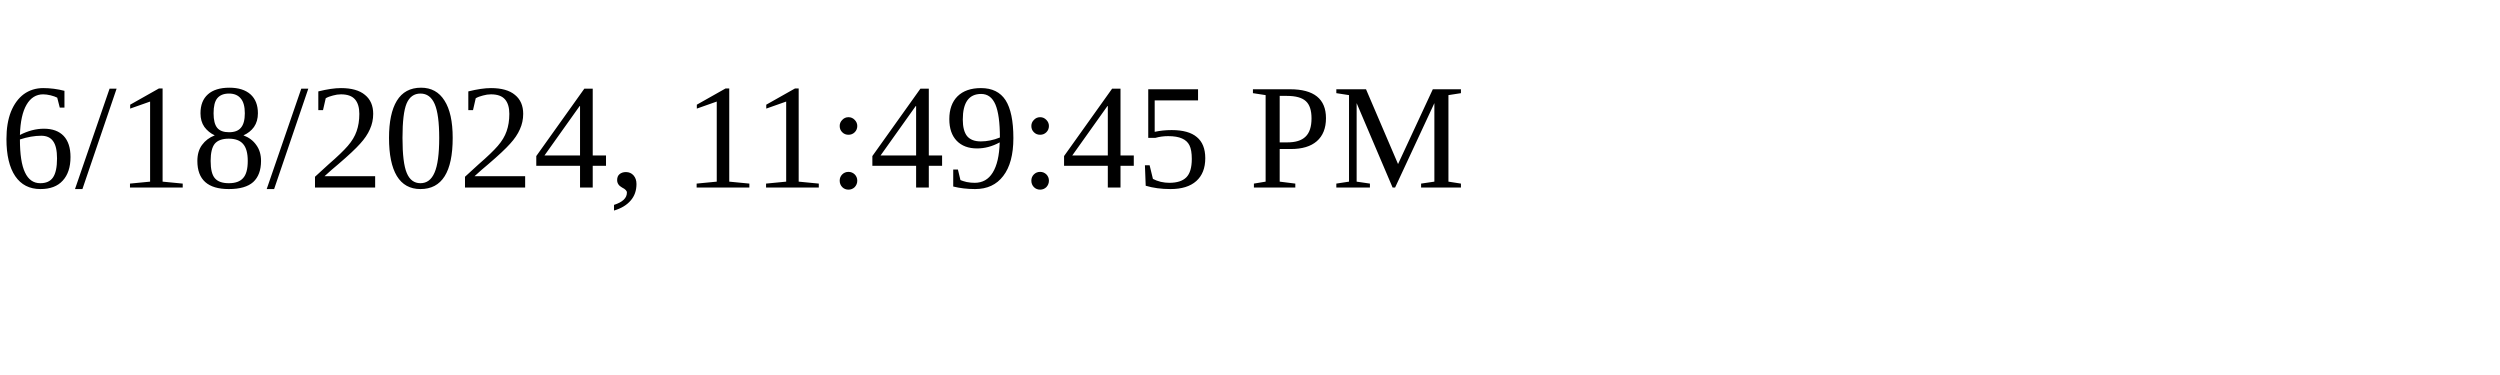
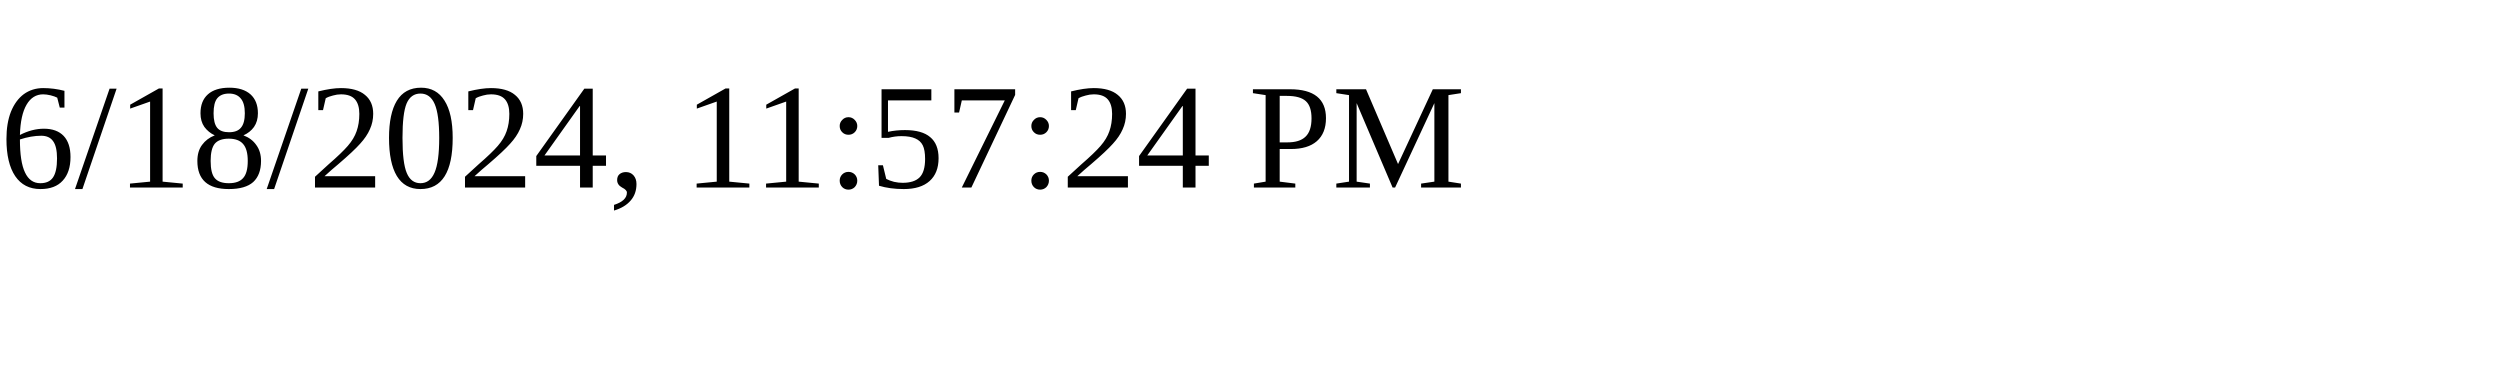
<svg xmlns="http://www.w3.org/2000/svg" height="30" width="200">
-   <text x="0" y="15">6/18/2024, 11:49:45 PM</text>
+   <text x="0" y="15">6/18/2024, 11:57:24 PM</text>
</svg>
